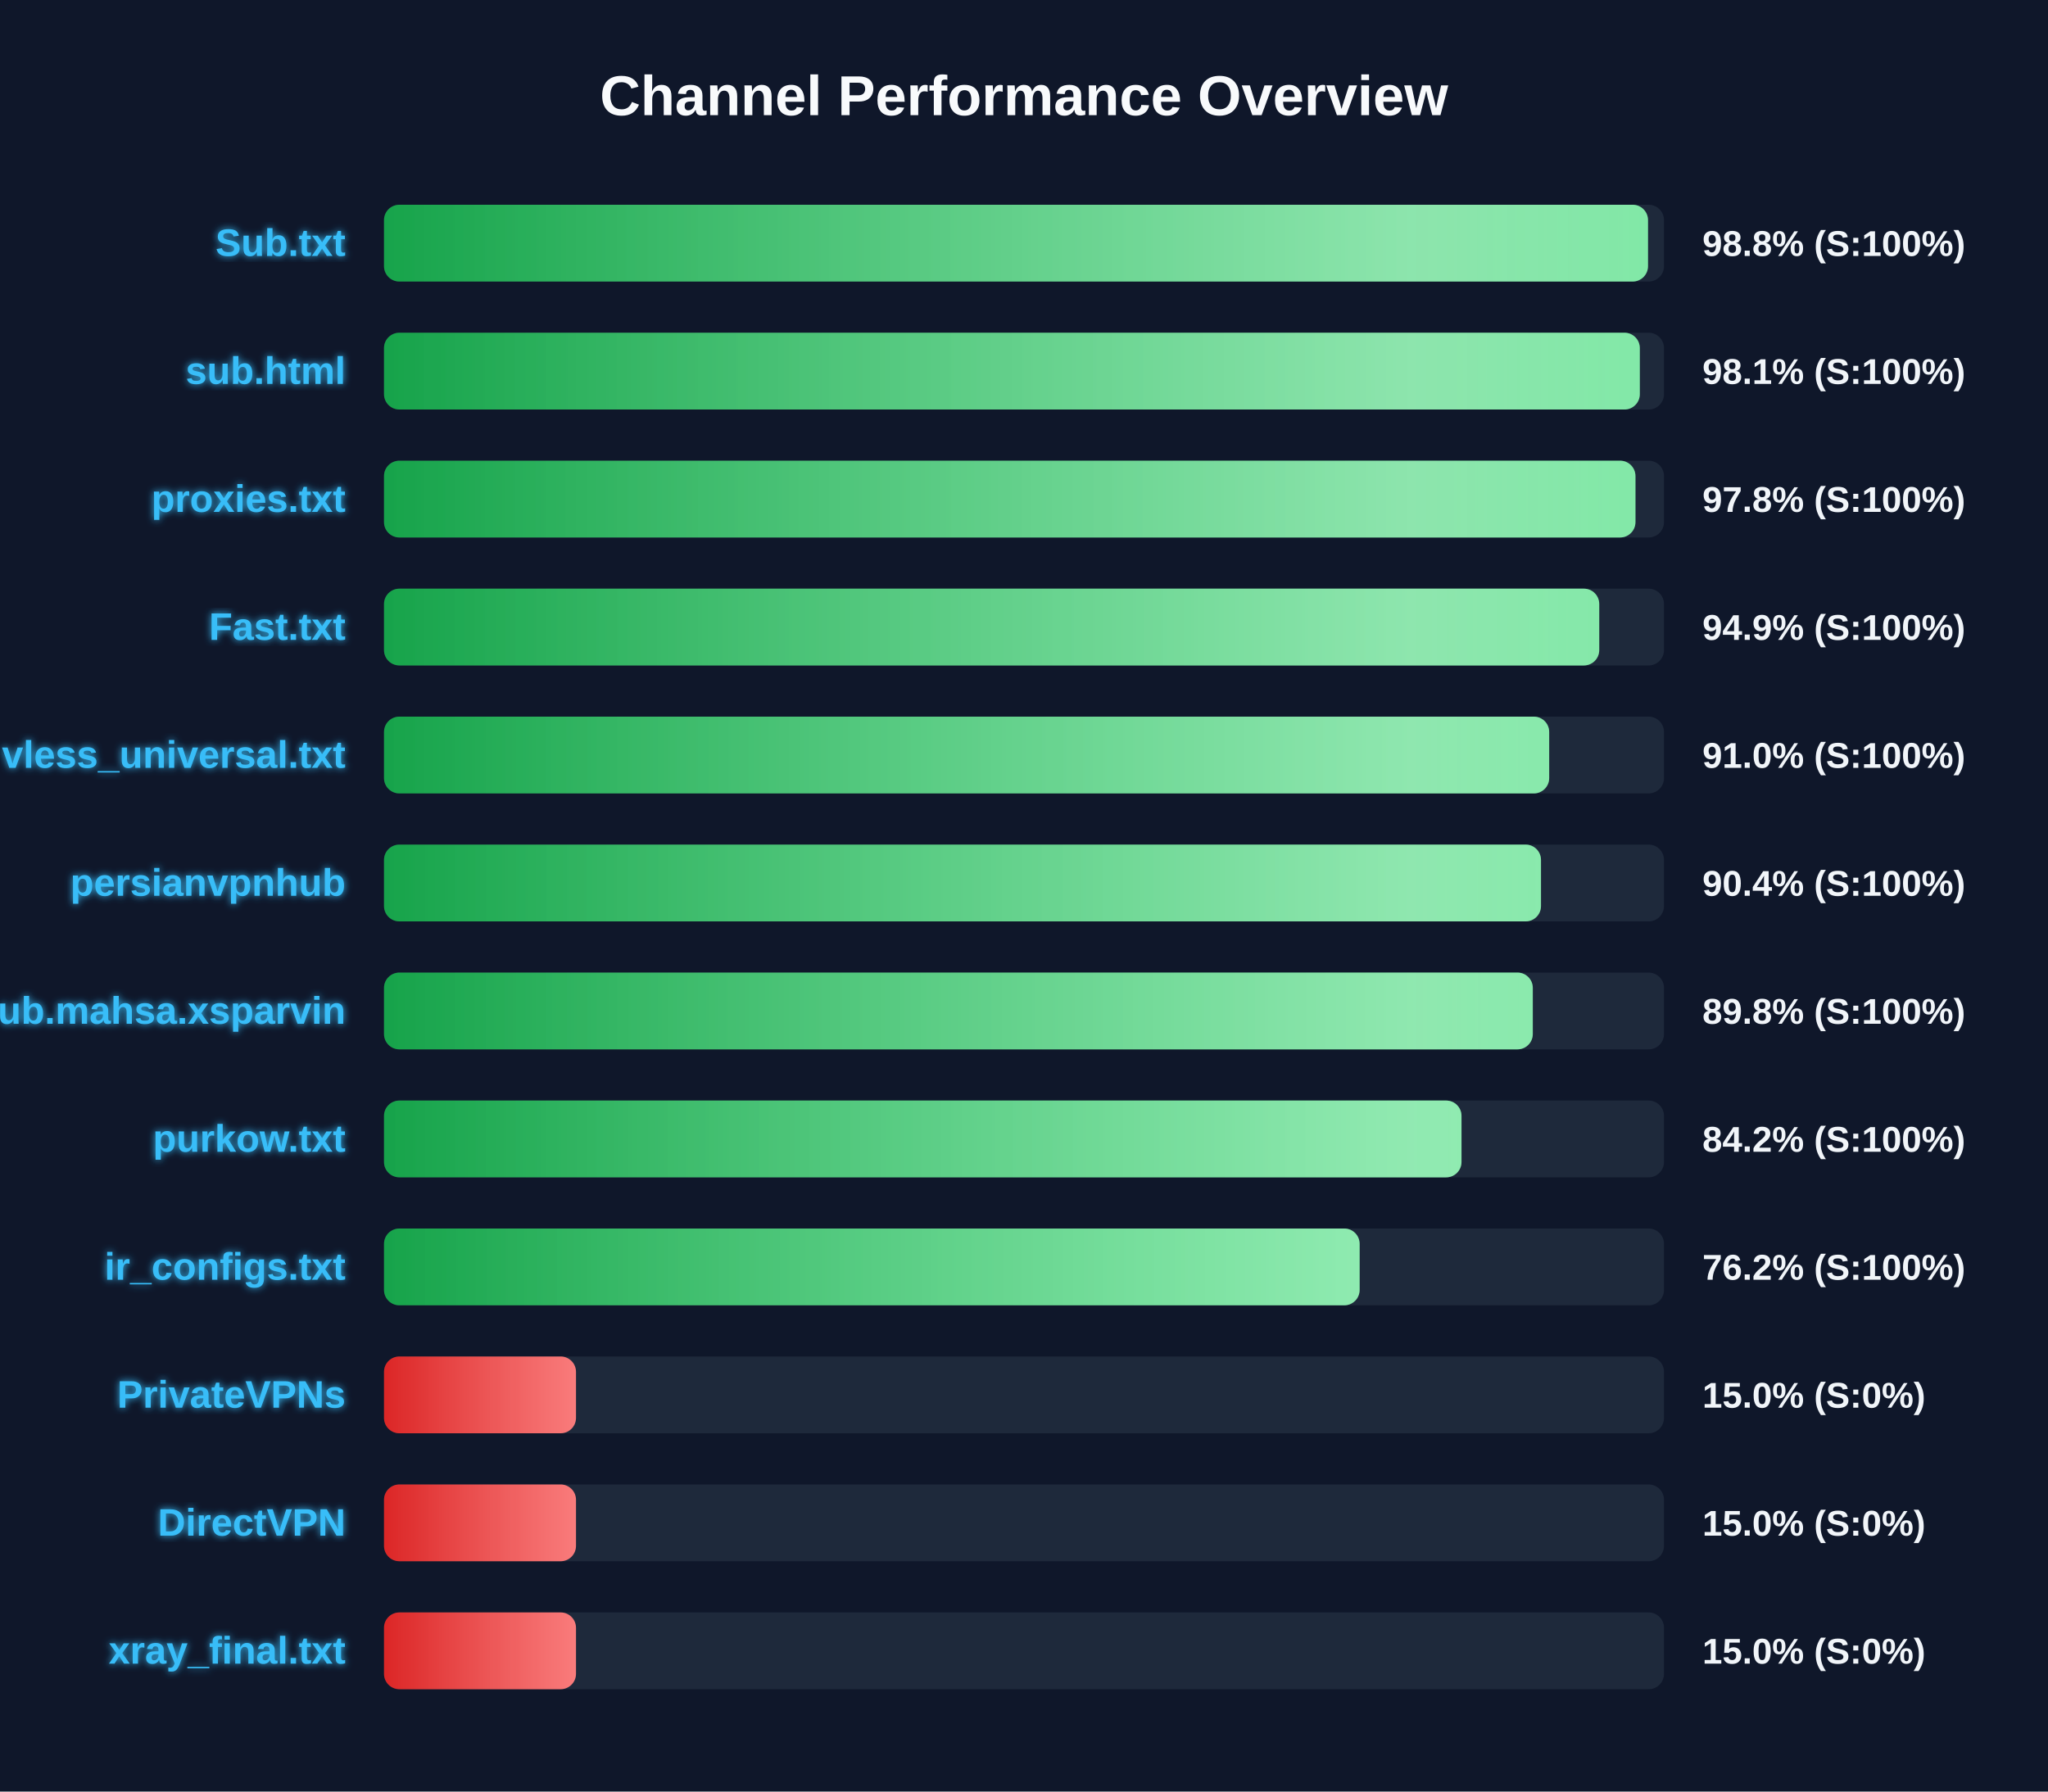
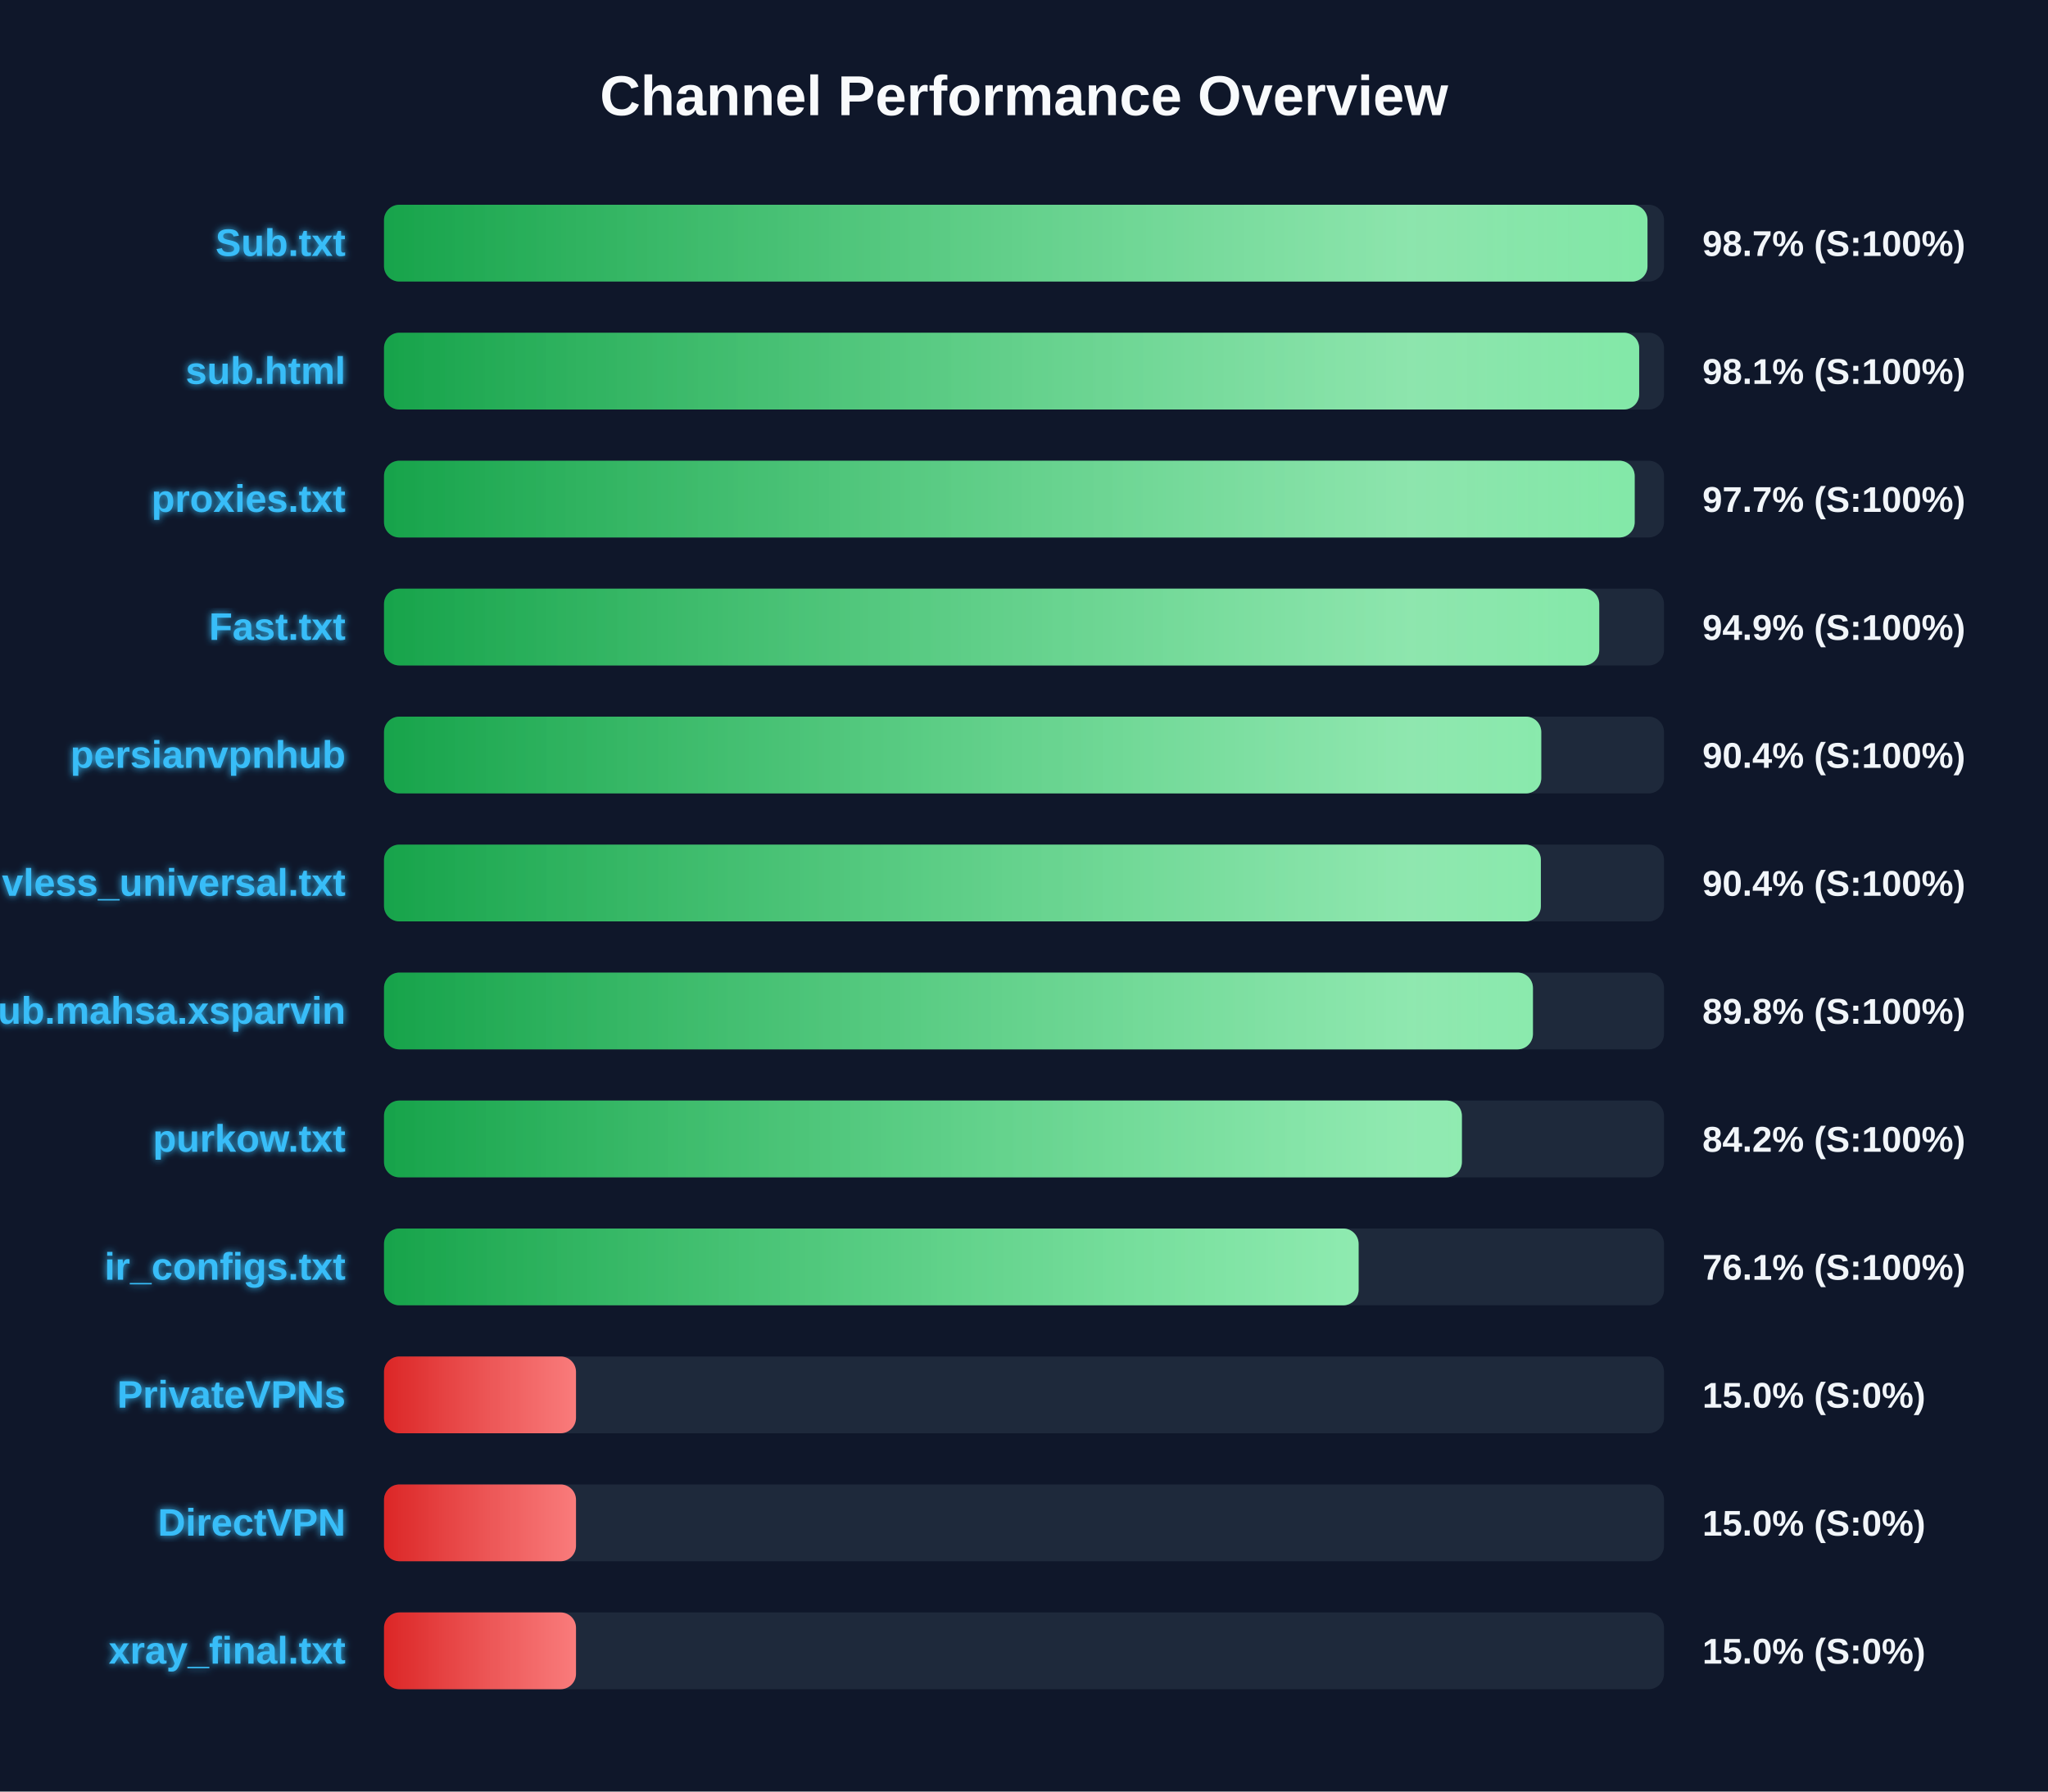
<svg xmlns="http://www.w3.org/2000/svg" width="800" height="700" version="1.1">
  <defs>
    <linearGradient id="grad-green" x1="0%" y1="0%" x2="100%" y2="0%">
      <stop offset="0%" stop-color="#16a34a" />
      <stop offset="100%" stop-color="#4ade80" />
    </linearGradient>
    <linearGradient id="grad-yellow" x1="0%" y1="0%" x2="100%" y2="0%">
      <stop offset="0%" stop-color="#ca8a04" />
      <stop offset="100%" stop-color="#fde047" />
    </linearGradient>
    <linearGradient id="grad-red" x1="0%" y1="0%" x2="100%" y2="0%">
      <stop offset="0%" stop-color="#dc2626" />
      <stop offset="100%" stop-color="#f87171" />
    </linearGradient>
    <linearGradient id="shimmer" x1="0%" y1="0%" x2="100%" y2="0%">
      <stop offset="0%" stop-color="rgba(255,255,255,0)" />
      <stop offset="50%" stop-color="rgba(255,255,255,0.4)" />
      <stop offset="100%" stop-color="rgba(255,255,255,0)" />
    </linearGradient>
    <filter id="glow" x="-20%" y="-20%" width="140%" height="140%">
      <feGaussianBlur stdDeviation="1.5" result="blur" />
      <feComposite in="SourceGraphic" in2="blur" operator="over" />
    </filter>
  </defs>
  <style>
        .bg-rect { fill: #0f172a; }
        .title { font: bold 22px 'Segoe UI', Arial, sans-serif; fill: #f8fafc; }
        .row { font: bold 15px 'Segoe UI', Arial, sans-serif; fill: #38bdf8; filter: url(#glow); }
        .score { font: bold 14px 'Segoe UI', Arial, sans-serif; fill: #f1f5f9; }
        @keyframes shimmer-anim {
            0% { transform: translateX(-100%); }
            100% { transform: translateX(200%); }
        }
        .shimmer-rect {
            animation: shimmer-anim 2.5s infinite linear;
        }
    </style>
  <rect width="100%" height="100%" class="bg-rect" />
  <text x="400" y="45" text-anchor="middle" class="title">Channel Performance Overview</text>
  <rect x="150" y="80" width="500" height="30" fill="#1e293b" rx="6" />
  <clipPath id="clip-0">
-     <rect x="150" y="80" width="493.75" height="30" rx="6" />
+     <rect x="150" y="80" width="493.55" height="30" rx="6" />
  </clipPath>
-   <rect x="150" y="80" width="493.75" height="30" fill="url(#grad-green)" rx="6" />
+   <rect x="150" y="80" width="493.55" height="30" fill="url(#grad-green)" rx="6" />
  <g clip-path="url(#clip-0)">
    <rect x="150" y="80" width="100%" height="30" fill="url(#shimmer)" class="shimmer-rect" />
  </g>
  <text x="135" y="100" text-anchor="end" class="row">Sub.txt</text>
-   <text x="665" y="100" text-anchor="start" class="score">98.8% (S:100%)</text>
+   <text x="665" y="100" text-anchor="start" class="score">98.7% (S:100%)</text>
  <rect x="150" y="130" width="500" height="30" fill="#1e293b" rx="6" />
  <clipPath id="clip-1">
-     <rect x="150" y="130" width="490.55" height="30" rx="6" />
+     <rect x="150" y="130" width="490.3" height="30" rx="6" />
  </clipPath>
-   <rect x="150" y="130" width="490.55" height="30" fill="url(#grad-green)" rx="6" />
+   <rect x="150" y="130" width="490.3" height="30" fill="url(#grad-green)" rx="6" />
  <g clip-path="url(#clip-1)">
    <rect x="150" y="130" width="100%" height="30" fill="url(#shimmer)" class="shimmer-rect" />
  </g>
  <text x="135" y="150" text-anchor="end" class="row">sub.html</text>
  <text x="665" y="150" text-anchor="start" class="score">98.1% (S:100%)</text>
  <rect x="150" y="180" width="500" height="30" fill="#1e293b" rx="6" />
  <clipPath id="clip-2">
-     <rect x="150" y="180" width="488.85" height="30" rx="6" />
+     <rect x="150" y="180" width="488.55" height="30" rx="6" />
  </clipPath>
-   <rect x="150" y="180" width="488.85" height="30" fill="url(#grad-green)" rx="6" />
+   <rect x="150" y="180" width="488.55" height="30" fill="url(#grad-green)" rx="6" />
  <g clip-path="url(#clip-2)">
    <rect x="150" y="180" width="100%" height="30" fill="url(#shimmer)" class="shimmer-rect" />
  </g>
  <text x="135" y="200" text-anchor="end" class="row">proxies.txt</text>
-   <text x="665" y="200" text-anchor="start" class="score">97.8% (S:100%)</text>
+   <text x="665" y="200" text-anchor="start" class="score">97.7% (S:100%)</text>
  <rect x="150" y="230" width="500" height="30" fill="#1e293b" rx="6" />
  <clipPath id="clip-3">
    <rect x="150" y="230" width="474.7" height="30" rx="6" />
  </clipPath>
  <rect x="150" y="230" width="474.7" height="30" fill="url(#grad-green)" rx="6" />
  <g clip-path="url(#clip-3)">
    <rect x="150" y="230" width="100%" height="30" fill="url(#shimmer)" class="shimmer-rect" />
  </g>
  <text x="135" y="250" text-anchor="end" class="row">Fast.txt</text>
  <text x="665" y="250" text-anchor="start" class="score">94.9% (S:100%)</text>
  <rect x="150" y="280" width="500" height="30" fill="#1e293b" rx="6" />
  <clipPath id="clip-4">
-     <rect x="150" y="280" width="455.15" height="30" rx="6" />
+     <rect x="150" y="280" width="452.05" height="30" rx="6" />
  </clipPath>
-   <rect x="150" y="280" width="455.15" height="30" fill="url(#grad-green)" rx="6" />
+   <rect x="150" y="280" width="452.05" height="30" fill="url(#grad-green)" rx="6" />
  <g clip-path="url(#clip-4)">
    <rect x="150" y="280" width="100%" height="30" fill="url(#shimmer)" class="shimmer-rect" />
  </g>
-   <text x="135" y="300" text-anchor="end" class="row">vless_universal.txt</text>
-   <text x="665" y="300" text-anchor="start" class="score">91.0% (S:100%)</text>
+   <text x="135" y="300" text-anchor="end" class="row">persianvpnhub</text>
+   <text x="665" y="300" text-anchor="start" class="score">90.4% (S:100%)</text>
  <rect x="150" y="330" width="500" height="30" fill="#1e293b" rx="6" />
  <clipPath id="clip-5">
-     <rect x="150" y="330" width="451.95" height="30" rx="6" />
+     <rect x="150" y="330" width="451.9" height="30" rx="6" />
  </clipPath>
-   <rect x="150" y="330" width="451.95" height="30" fill="url(#grad-green)" rx="6" />
+   <rect x="150" y="330" width="451.9" height="30" fill="url(#grad-green)" rx="6" />
  <g clip-path="url(#clip-5)">
    <rect x="150" y="330" width="100%" height="30" fill="url(#shimmer)" class="shimmer-rect" />
  </g>
-   <text x="135" y="350" text-anchor="end" class="row">persianvpnhub</text>
+   <text x="135" y="350" text-anchor="end" class="row">vless_universal.txt</text>
  <text x="665" y="350" text-anchor="start" class="score">90.4% (S:100%)</text>
  <rect x="150" y="380" width="500" height="30" fill="#1e293b" rx="6" />
  <clipPath id="clip-6">
-     <rect x="150" y="380" width="448.75" height="30" rx="6" />
+     <rect x="150" y="380" width="448.8" height="30" rx="6" />
  </clipPath>
-   <rect x="150" y="380" width="448.75" height="30" fill="url(#grad-green)" rx="6" />
+   <rect x="150" y="380" width="448.8" height="30" fill="url(#grad-green)" rx="6" />
  <g clip-path="url(#clip-6)">
    <rect x="150" y="380" width="100%" height="30" fill="url(#shimmer)" class="shimmer-rect" />
  </g>
  <text x="135" y="400" text-anchor="end" class="row">Sub.mahsa.xsparvin</text>
  <text x="665" y="400" text-anchor="start" class="score">89.8% (S:100%)</text>
  <rect x="150" y="430" width="500" height="30" fill="#1e293b" rx="6" />
  <clipPath id="clip-7">
-     <rect x="150" y="430" width="420.9" height="30" rx="6" />
+     <rect x="150" y="430" width="421.05" height="30" rx="6" />
  </clipPath>
-   <rect x="150" y="430" width="420.9" height="30" fill="url(#grad-green)" rx="6" />
+   <rect x="150" y="430" width="421.05" height="30" fill="url(#grad-green)" rx="6" />
  <g clip-path="url(#clip-7)">
    <rect x="150" y="430" width="100%" height="30" fill="url(#shimmer)" class="shimmer-rect" />
  </g>
  <text x="135" y="450" text-anchor="end" class="row">purkow.txt</text>
  <text x="665" y="450" text-anchor="start" class="score">84.2% (S:100%)</text>
  <rect x="150" y="480" width="500" height="30" fill="#1e293b" rx="6" />
  <clipPath id="clip-8">
-     <rect x="150" y="480" width="381.1" height="30" rx="6" />
+     <rect x="150" y="480" width="380.7" height="30" rx="6" />
  </clipPath>
-   <rect x="150" y="480" width="381.1" height="30" fill="url(#grad-green)" rx="6" />
+   <rect x="150" y="480" width="380.7" height="30" fill="url(#grad-green)" rx="6" />
  <g clip-path="url(#clip-8)">
    <rect x="150" y="480" width="100%" height="30" fill="url(#shimmer)" class="shimmer-rect" />
  </g>
  <text x="135" y="500" text-anchor="end" class="row">ir_configs.txt</text>
-   <text x="665" y="500" text-anchor="start" class="score">76.2% (S:100%)</text>
+   <text x="665" y="500" text-anchor="start" class="score">76.1% (S:100%)</text>
  <rect x="150" y="530" width="500" height="30" fill="#1e293b" rx="6" />
  <clipPath id="clip-9">
    <rect x="150" y="530" width="75.0" height="30" rx="6" />
  </clipPath>
  <rect x="150" y="530" width="75.0" height="30" fill="url(#grad-red)" rx="6" />
  <g clip-path="url(#clip-9)">
    <rect x="150" y="530" width="100%" height="30" fill="url(#shimmer)" class="shimmer-rect" />
  </g>
  <text x="135" y="550" text-anchor="end" class="row">PrivateVPNs</text>
  <text x="665" y="550" text-anchor="start" class="score">15.0% (S:0%)</text>
  <rect x="150" y="580" width="500" height="30" fill="#1e293b" rx="6" />
  <clipPath id="clip-10">
    <rect x="150" y="580" width="75.0" height="30" rx="6" />
  </clipPath>
  <rect x="150" y="580" width="75.0" height="30" fill="url(#grad-red)" rx="6" />
  <g clip-path="url(#clip-10)">
    <rect x="150" y="580" width="100%" height="30" fill="url(#shimmer)" class="shimmer-rect" />
  </g>
  <text x="135" y="600" text-anchor="end" class="row">DirectVPN</text>
  <text x="665" y="600" text-anchor="start" class="score">15.0% (S:0%)</text>
  <rect x="150" y="630" width="500" height="30" fill="#1e293b" rx="6" />
  <clipPath id="clip-11">
    <rect x="150" y="630" width="75.0" height="30" rx="6" />
  </clipPath>
  <rect x="150" y="630" width="75.0" height="30" fill="url(#grad-red)" rx="6" />
  <g clip-path="url(#clip-11)">
    <rect x="150" y="630" width="100%" height="30" fill="url(#shimmer)" class="shimmer-rect" />
  </g>
  <text x="135" y="650" text-anchor="end" class="row">xray_final.txt</text>
  <text x="665" y="650" text-anchor="start" class="score">15.0% (S:0%)</text>
</svg>
